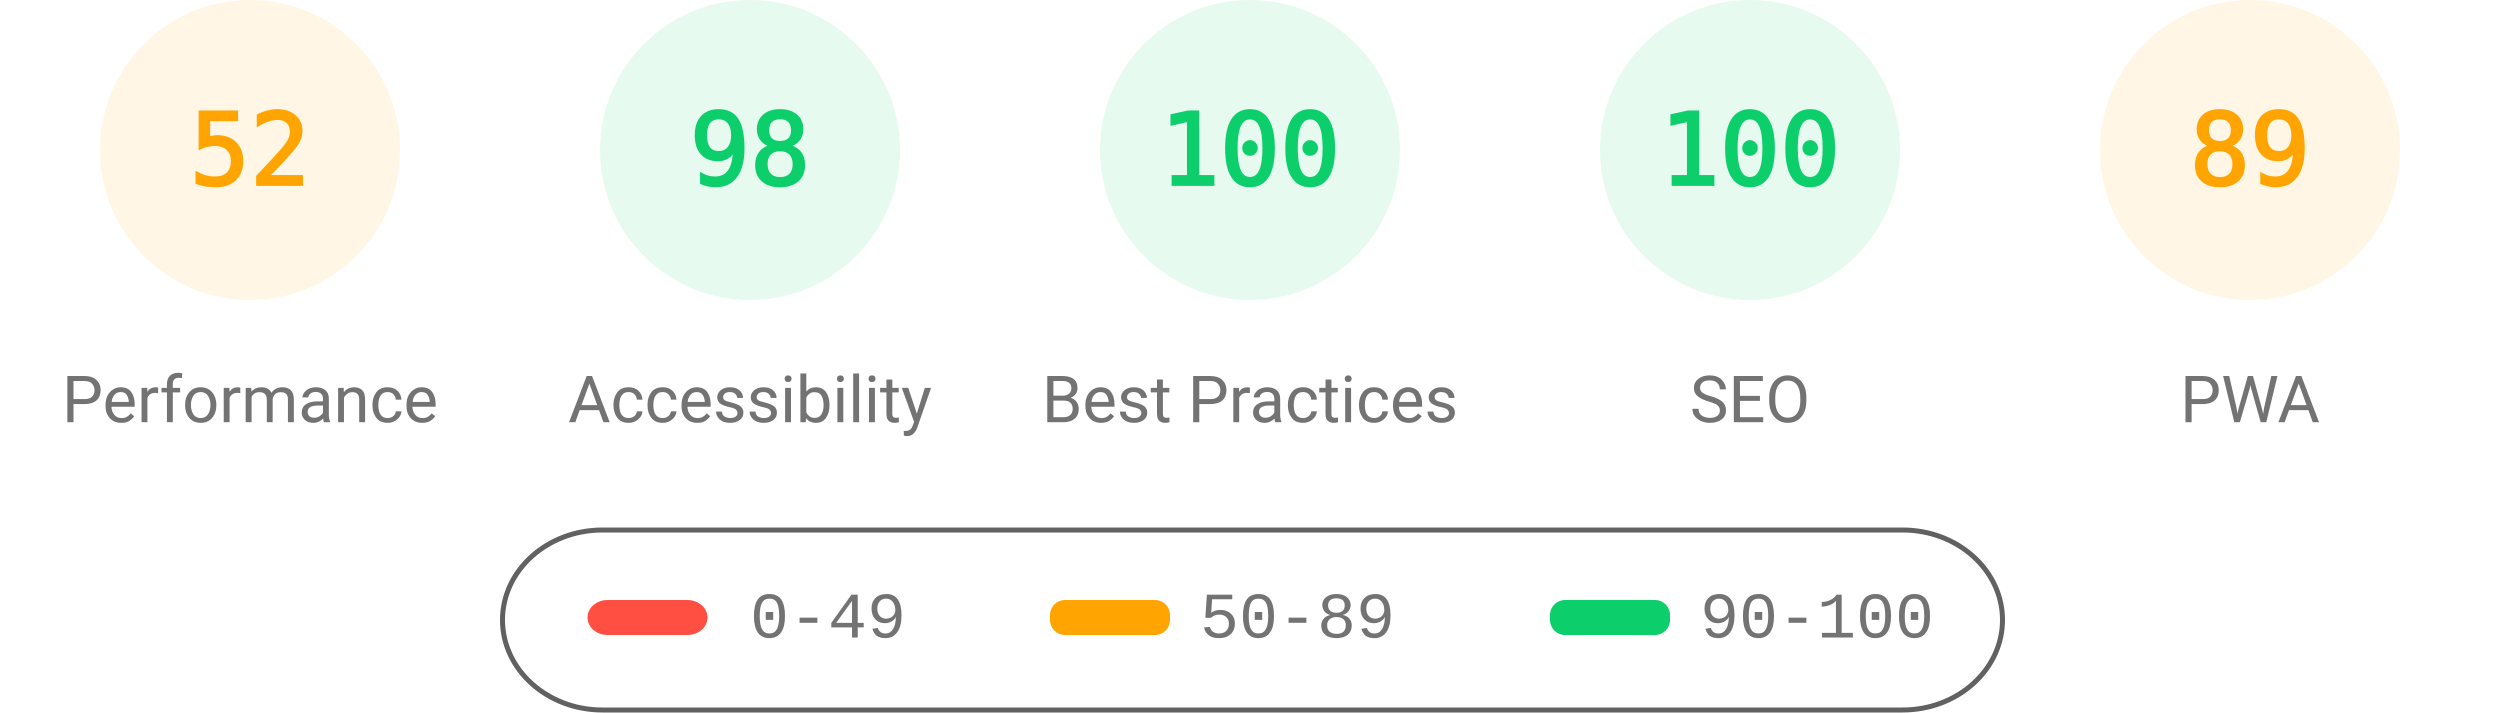
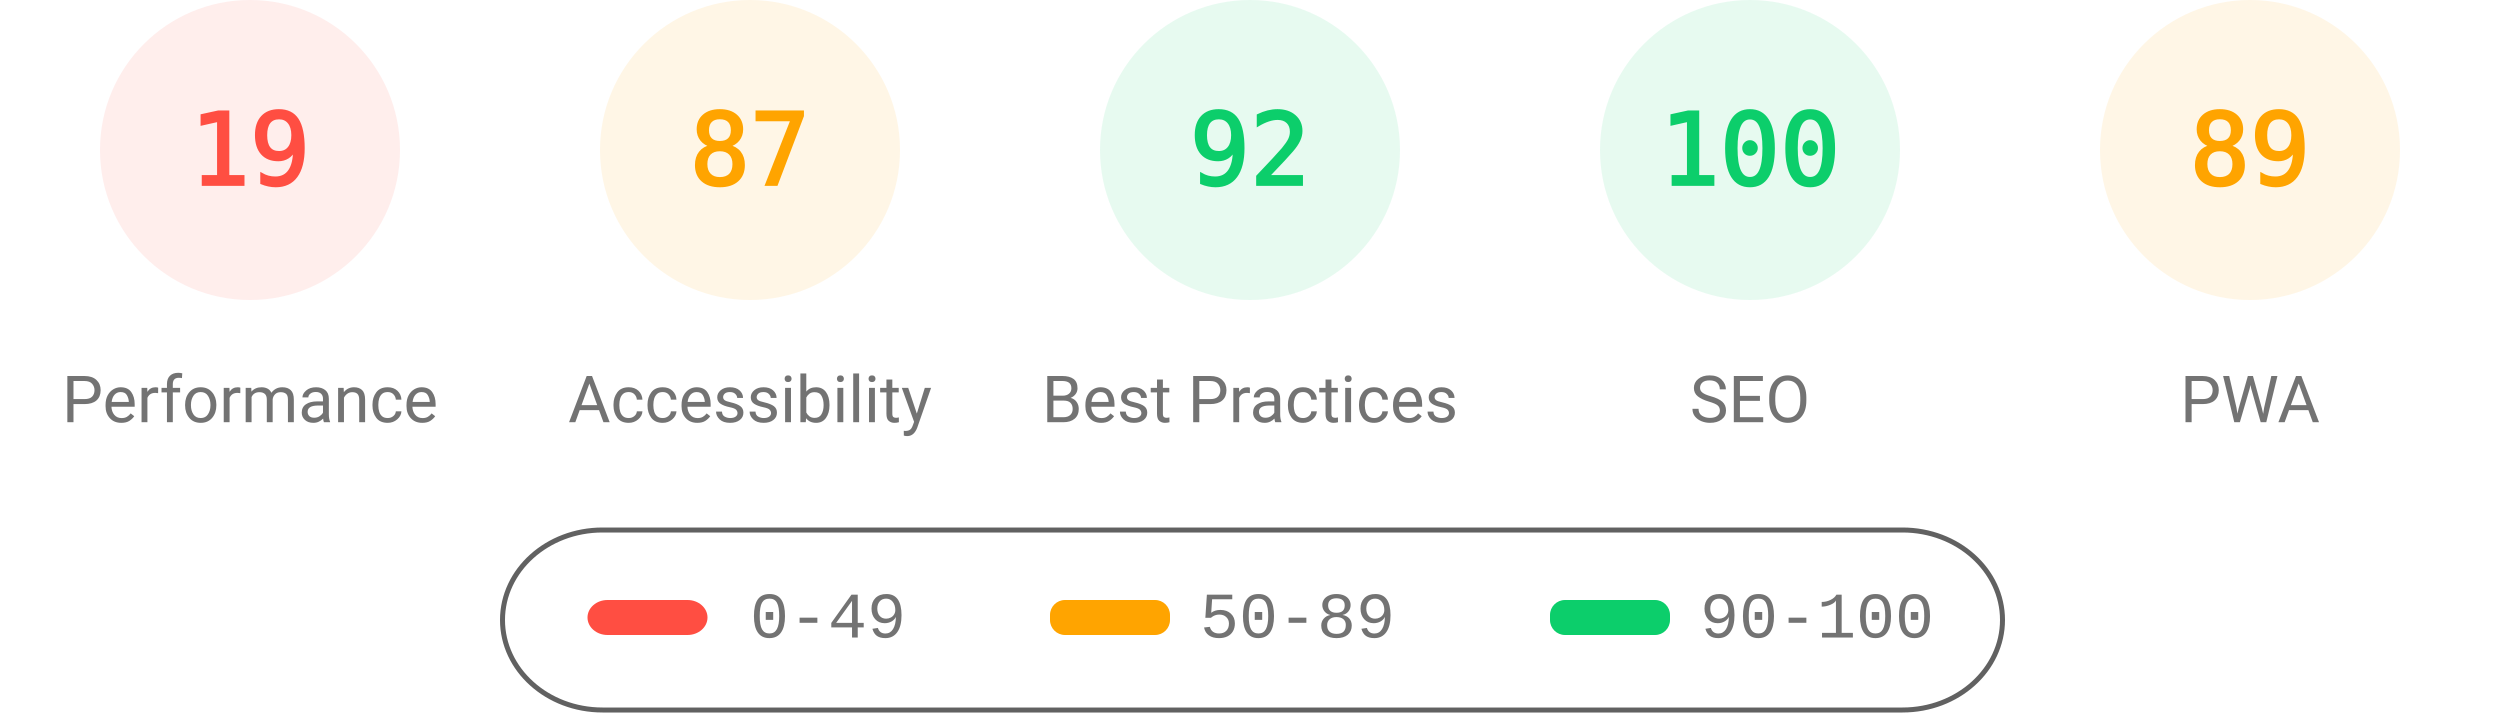
<svg xmlns="http://www.w3.org/2000/svg" fill="none" width="1000" height="285">
  <style>.gauge-base{opacity:.1}.gauge-arc{fill:none;animation-delay:250ms;stroke-linecap:round;transform:rotate(-90deg);transform-origin:100px 60px;animation:load-gauge 1s ease forwards}.guage-text{font-size:40px;font-family:monospace;text-align:center}.guage-red{color:#ff4e42;fill:#ff4e42;stroke:#ff4e42}.guage-orange{color:#ffa400;fill:#ffa400;stroke:#ffa400}.guage-green{color:#0cce6b;fill:#0cce6b;stroke:#0cce6b}.guage-undefined{color:#5c5c5c;fill:#5c5c5c;stroke:#5c5c5c}.guage-title{color:#737373;fill:#737373;stroke:none;font-size:26px;line-height:26px;font-family:Roboto,Halvetica,Arial,sans-serif}@keyframes load-gauge{from{stroke-dasharray:0 352.858}}</style>
-   <svg class="guage-div guage-perf guage-orange" viewBox="0 0 200 200" width="200" height="200">
+   <svg class="guage-div guage-perf guage-red" viewBox="0 0 200 200" width="200" height="200">
    <circle class="gauge-base" r="56" cx="100" cy="60" stroke-width="8" />
-     <circle class="gauge-arc guage-arc-1" r="56" cx="100" cy="60" stroke-width="8" style="stroke-dasharray:182.966,351.858" />
-     <text class="guage-text" x="100" y="60" alignment-baseline="central" dominant-baseline="central" text-anchor="middle">52</text>
+     <circle class="gauge-arc guage-arc-1" r="56" cx="100" cy="60" stroke-width="8" style="stroke-dasharray:66.853,351.858" />
+     <text class="guage-text" x="100" y="60" alignment-baseline="central" dominant-baseline="central" text-anchor="middle">19</text>
    <text class="guage-title" x="100" y="160" alignment-baseline="central" dominant-baseline="central" text-anchor="middle">Performance</text>
  </svg>
-   <svg class="guage-div guage-acc guage-green" viewBox="0 0 200 200" width="200" height="200" x="200">
+   <svg class="guage-div guage-acc guage-orange" viewBox="0 0 200 200" width="200" height="200" x="200">
    <circle class="gauge-base" r="56" cx="100" cy="60" stroke-width="8" />
-     <circle class="gauge-arc guage-arc-2" r="56" cx="100" cy="60" stroke-width="8" style="stroke-dasharray:344.821,351.858" />
-     <text class="guage-text" x="100" y="60" alignment-baseline="central" dominant-baseline="central" text-anchor="middle">98</text>
+     <circle class="gauge-arc guage-arc-2" r="56" cx="100" cy="60" stroke-width="8" style="stroke-dasharray:306.116,351.858" />
+     <text class="guage-text" x="100" y="60" alignment-baseline="central" dominant-baseline="central" text-anchor="middle">87</text>
    <text class="guage-title" x="100" y="160" alignment-baseline="central" dominant-baseline="central" text-anchor="middle">Accessibility</text>
  </svg>
  <svg class="guage-div guage-best guage-green" viewBox="0 0 200 200" width="200" height="200" x="400">
    <circle class="gauge-base" r="56" cx="100" cy="60" stroke-width="8" />
-     <circle class="gauge-arc guage-arc-3" r="56" cx="100" cy="60" stroke-width="8" style="stroke-dasharray:351.858,351.858" />
-     <text class="guage-text" x="100" y="60" alignment-baseline="central" dominant-baseline="central" text-anchor="middle">100</text>
+     <circle class="gauge-arc guage-arc-3" r="56" cx="100" cy="60" stroke-width="8" style="stroke-dasharray:323.709,351.858" />
+     <text class="guage-text" x="100" y="60" alignment-baseline="central" dominant-baseline="central" text-anchor="middle">92</text>
    <text class="guage-title" x="100" y="160" alignment-baseline="central" dominant-baseline="central" text-anchor="middle">Best Practices</text>
  </svg>
  <svg class="guage-div guage-seo guage-green" viewBox="0 0 200 200" width="200" height="200" x="600">
    <circle class="gauge-base" r="56" cx="100" cy="60" stroke-width="8" />
    <circle class="gauge-arc guage-arc-4" r="56" cx="100" cy="60" stroke-width="8" style="stroke-dasharray:351.858,351.858" />
    <text class="guage-text" x="100" y="60" alignment-baseline="central" dominant-baseline="central" text-anchor="middle">100</text>
    <text class="guage-title" x="100" y="160" alignment-baseline="central" dominant-baseline="central" text-anchor="middle">SEO</text>
  </svg>
  <svg class="guage-div guage-pwa guage-orange" viewBox="0 0 200 200" width="200" height="200" x="800">
    <circle class="gauge-base" r="56" cx="100" cy="60" stroke-width="8" />
    <circle class="gauge-arc guage-arc-4" r="56" cx="100" cy="60" stroke-width="8" style="stroke-dasharray:313.154,351.858" />
    <text class="guage-text" x="100" y="60" alignment-baseline="central" dominant-baseline="central" text-anchor="middle">89</text>
    <text class="guage-title" x="100" y="160" alignment-baseline="central" dominant-baseline="central" text-anchor="middle">PWA</text>
  </svg>
  <svg width="604" height="76" x="200" y="210">
    <path fill="none" id="canvas_background" d="M-1-1h604v80H-1z" />
    <rect fill-opacity="0" stroke="#616161" stroke-width="2" rx="40" id="svg_2" height="72" width="600" y="2" x="1" fill="#000" />
    <rect stroke="#000" rx="8" id="svg_3" height="14" width="48" y="30" x="35" stroke-opacity="null" stroke-width="0" fill="#ff4e42" />
    <rect stroke="#000" rx="6" id="svg_4" height="14" width="48" y="30" x="220" stroke-opacity="null" stroke-width="0" fill="#ffa400" />
    <rect stroke="#000" rx="6" id="svg_5" height="14" width="48" y="30" x="420" stroke-opacity="null" stroke-width="0" fill="#0cce6b" />
    <text xml:space="preserve" text-anchor="start" font-family="'Courier New', Courier, monospace" font-size="26" id="svg_6" y="45" x="100" stroke-opacity="null" stroke-width="0" stroke="#000" fill="#737373">0-49</text>
    <text xml:space="preserve" text-anchor="start" font-family="'Courier New', Courier, monospace" font-size="26" id="svg_7" y="45" x="280" stroke-opacity="null" stroke-width="0" stroke="#000" fill="#737373">50-89</text>
    <text xml:space="preserve" text-anchor="start" font-family="'Courier New', Courier, monospace" font-size="26" id="svg_8" y="45" x="480" stroke-opacity="null" stroke-width="0" stroke="#000" fill="#737373">90-100</text>
  </svg>
</svg>
